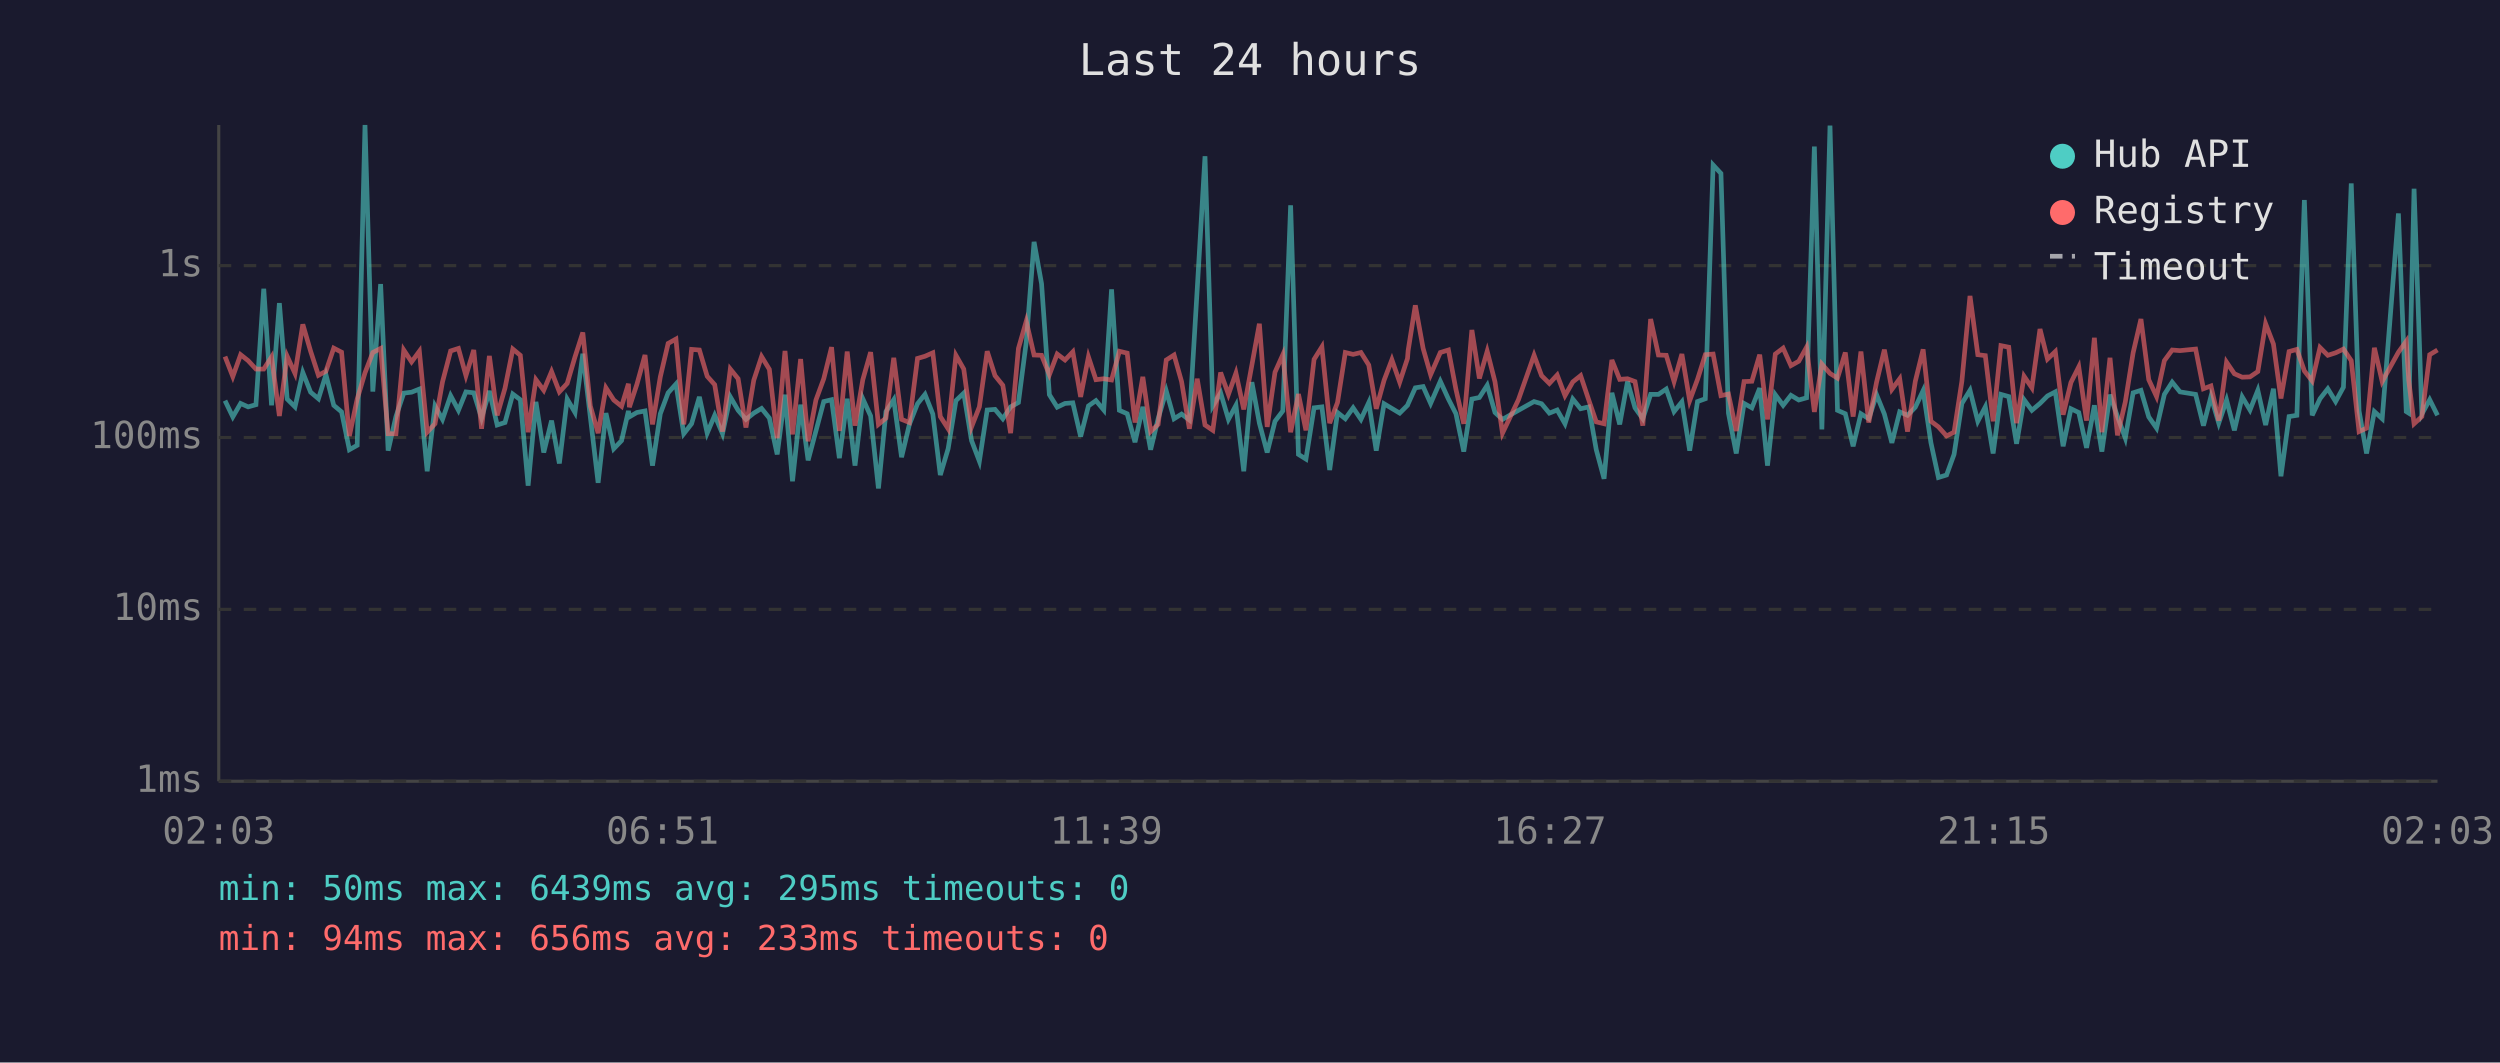
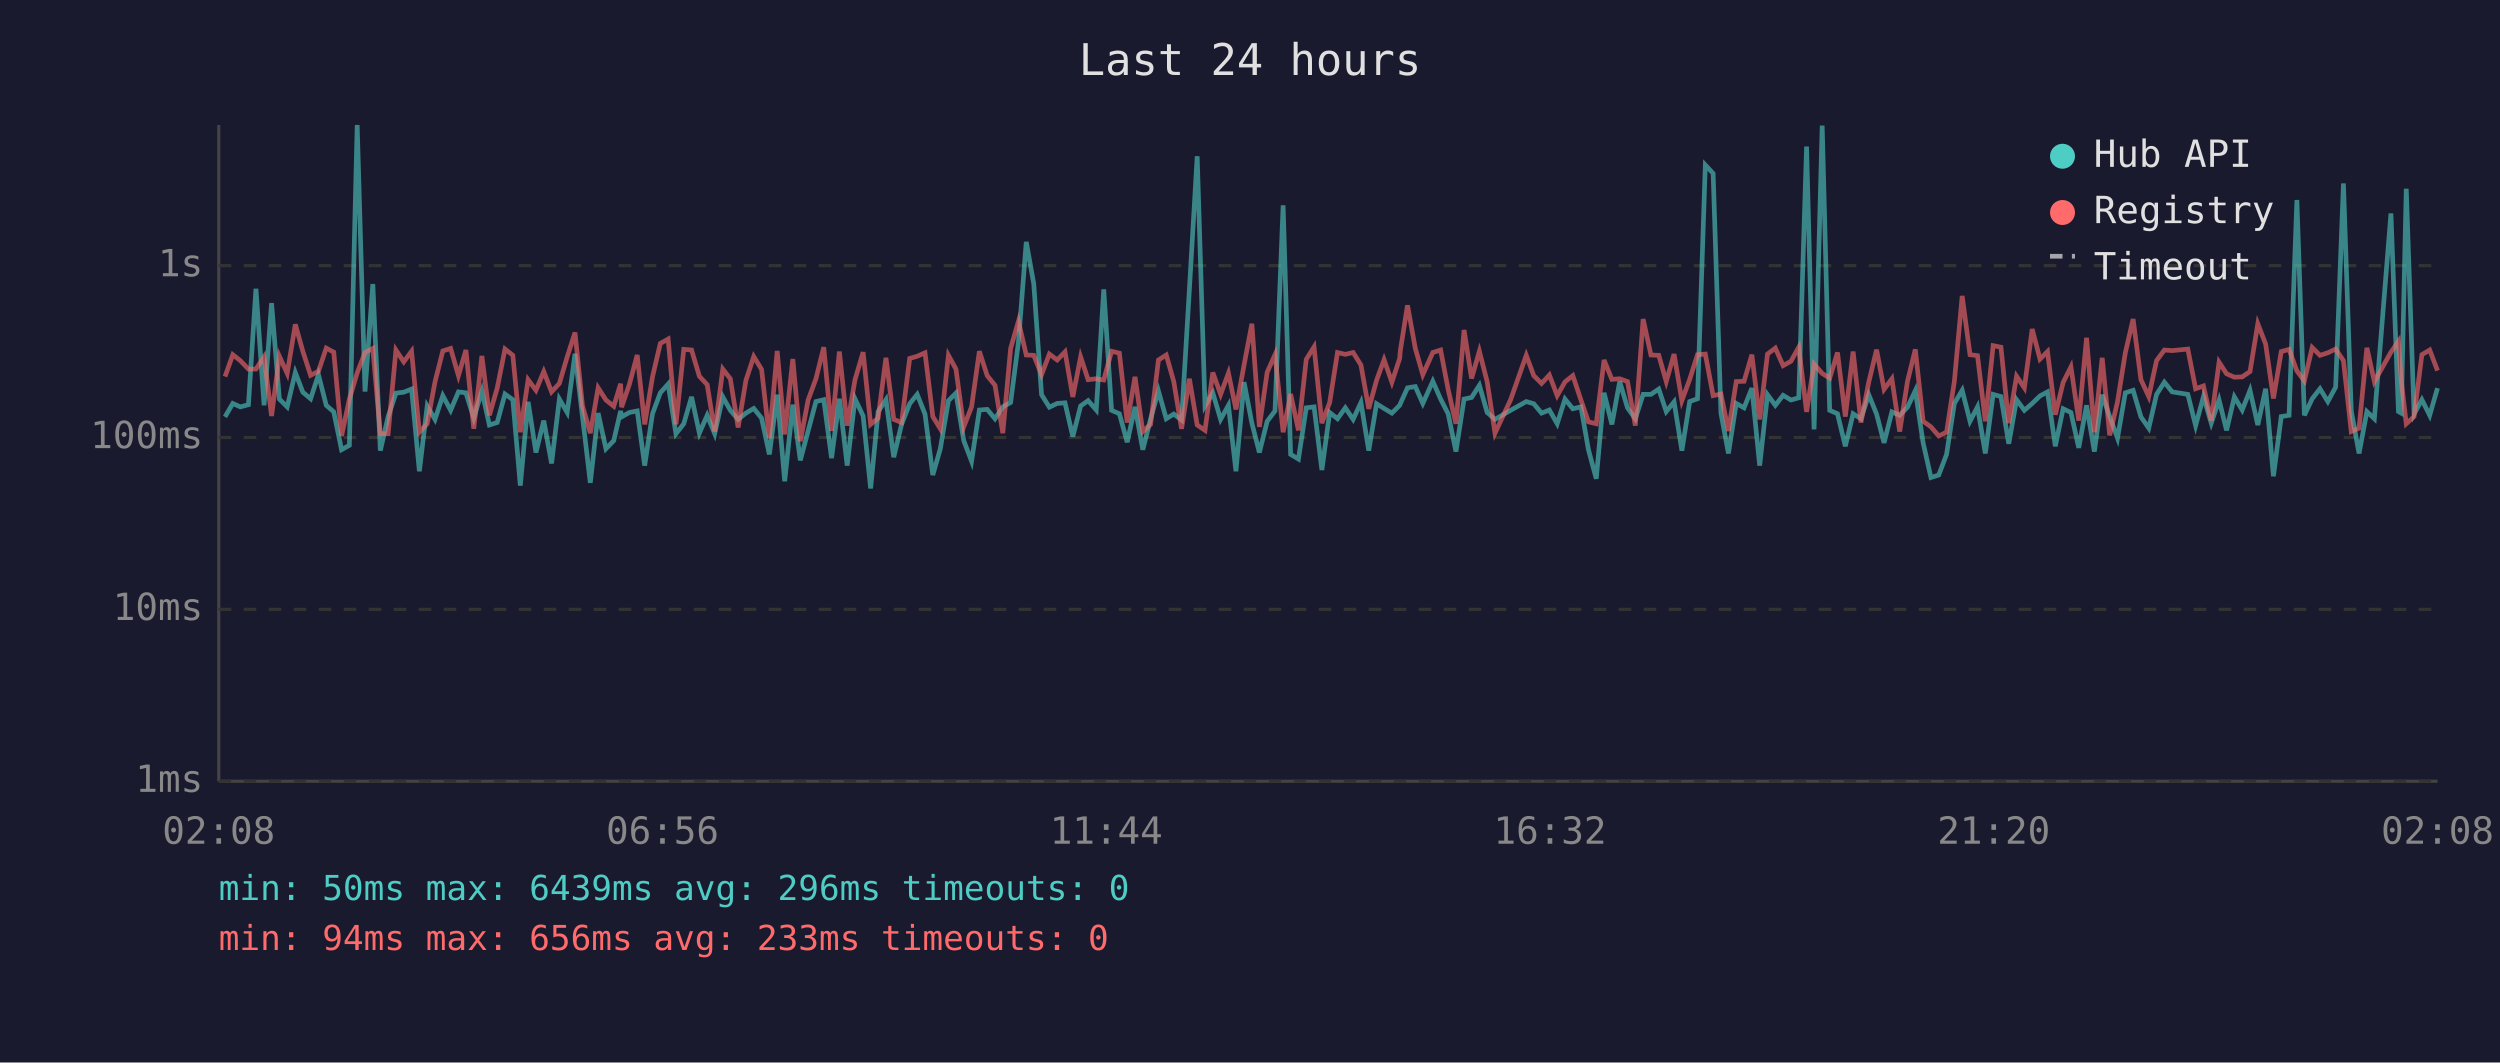
<svg xmlns="http://www.w3.org/2000/svg" viewBox="0 0 800 340" font-family="monospace" font-size="12">
  <rect width="800" height="340" fill="#1a1a2e" />
  <text x="400" y="24" fill="#e0e0e0" font-size="14" text-anchor="middle">Last 24 hours</text>
  <line x1="70" y1="40" x2="70" y2="250" stroke="#444" stroke-width="1" />
  <line x1="70" y1="250" x2="780" y2="250" stroke="#444" stroke-width="1" />
  <line x1="70" y1="250" x2="780" y2="250" stroke="#333" stroke-width="1" stroke-dasharray="4" />
  <text x="65" y="250" fill="#888" text-anchor="end" dominant-baseline="middle">1ms</text>
  <line x1="70" y1="195" x2="780" y2="195" stroke="#333" stroke-width="1" stroke-dasharray="4" />
  <text x="65" y="195" fill="#888" text-anchor="end" dominant-baseline="middle">10ms</text>
  <line x1="70" y1="140" x2="780" y2="140" stroke="#333" stroke-width="1" stroke-dasharray="4" />
  <text x="65" y="140" fill="#888" text-anchor="end" dominant-baseline="middle">100ms</text>
  <line x1="70" y1="85" x2="780" y2="85" stroke="#333" stroke-width="1" stroke-dasharray="4" />
  <text x="65" y="85" fill="#888" text-anchor="end" dominant-baseline="middle">1s</text>
-   <text x="70" y="270" fill="#888" text-anchor="middle">02:03</text>
-   <text x="212" y="270" fill="#888" text-anchor="middle">06:51</text>
-   <text x="354" y="270" fill="#888" text-anchor="middle">11:39</text>
-   <text x="496" y="270" fill="#888" text-anchor="middle">16:27</text>
-   <text x="638" y="270" fill="#888" text-anchor="middle">21:15</text>
-   <text x="780" y="270" fill="#888" text-anchor="middle">02:03</text>
-   <polyline points="72.0,128.2 74.5,133.4 77.0,129.1 79.4,130.2 81.9,129.5 84.4,92.4 86.9,129.7 89.4,97.0 91.9,127.7 94.4,130.2 96.9,119.2 99.4,125.5 101.9,127.6 104.3,119.9 106.8,129.7 109.3,131.8 111.8,143.9 114.3,142.5 116.8,40.0 119.3,125.3 121.8,90.9 124.2,144.2 126.7,133.3 129.2,125.8 131.7,125.5 134.2,124.5 136.7,150.8 139.2,129.9 141.6,134.2 144.2,126.6 146.7,131.3 149.1,125.4 151.6,125.7 154.1,133.8 156.6,125.1 159.1,136.0 161.6,135.2 164.1,126.1 166.5,127.9 169.0,155.4 171.5,128.6 174.0,144.8 176.5,134.6 179.0,148.3 181.5,127.7 184.0,132.0 186.5,113.2 188.9,133.4 191.4,154.5 193.9,132.2 196.4,143.6 198.9,141.0 201.1,131.5 201.4,133.4 203.8,132.0 206.4,131.5 208.8,149.0 211.3,132.4 213.8,125.7 216.3,122.9 218.8,138.8 221.3,135.6 223.8,127.0 226.3,138.6 228.7,132.9 231.2,138.8 233.7,127.0 236.2,131.3 238.7,134.2 241.2,132.2 243.7,130.7 246.2,133.8 248.7,145.4 251.2,126.3 253.6,154.0 256.2,129.5 258.6,147.3 261.1,137.9 263.6,128.5 266.1,127.9 268.6,146.6 271.1,127.6 273.6,149.0 276.1,127.6 278.6,133.1 281.1,156.3 283.5,131.7 286.0,127.9 288.5,146.3 291.0,135.8 293.6,129.2 296.0,126.2 298.5,132.5 300.9,152.0 303.4,143.6 305.9,128.2 308.4,125.8 310.9,141.0 313.4,147.6 315.9,131.2 318.4,131.0 320.9,134.0 323.4,130.2 325.9,128.8 328.4,109.5 330.9,77.4 333.3,90.8 335.8,126.3 338.3,130.3 340.8,129.1 343.3,128.9 345.8,139.7 348.3,129.9 350.7,128.2 353.2,131.2 355.7,92.6 358.2,131.3 360.7,132.4 363.2,141.5 365.7,130.2 368.2,143.9 370.6,134.0 373.2,125.1 375.7,134.0 378.1,132.5 380.6,134.4 383.1,92.7 385.6,50.0 388.1,129.9 390.6,125.7 393.1,134.2 395.5,129.7 398.0,150.8 400.6,122.3 403.0,135.4 405.5,144.8 408.0,134.8 410.5,131.5 413.0,65.7 415.5,145.4 417.9,146.9 420.5,130.5 423.0,130.2 425.5,150.4 428.0,132.0 430.5,134.0 433.0,130.5 435.5,134.2 438.0,128.8 440.4,144.2 442.9,129.2 445.4,130.7 447.9,132.2 450.4,129.7 450.6,129.2 452.9,124.1 455.4,123.7 457.8,129.1 460.9,122.0 463.5,127.7 465.9,132.4 468.4,144.5 471.0,127.7 473.4,127.2 475.9,123.3 478.4,132.0 480.8,134.2 485.9,131.3 490.9,128.5 493.3,129.2 495.8,132.2 498.3,131.2 500.8,135.6 503.3,127.7 505.8,130.8 508.4,130.2 510.8,143.9 513.3,153.2 515.8,125.7 518.3,135.8 520.8,122.1 523.2,130.5 525.7,134.0 528.2,126.2 530.7,126.2 533.2,124.5 535.7,131.7 538.2,128.6 540.7,144.2 543.2,128.5 545.7,127.6 548.2,52.8 550.7,55.5 553.1,132.2 555.6,145.1 558.1,129.1 560.6,130.5 563.1,124.2 565.6,149.0 568.1,126.3 570.6,129.7 573.1,126.5 575.6,128.0 578.1,127.3 580.6,46.9 583.0,137.4 585.6,40.2 588.0,131.3 590.5,132.4 593.0,142.8 595.5,132.4 598.0,134.0 600.5,126.3 603.0,132.5 605.4,141.7 607.9,131.8 610.4,132.9 612.9,130.3 615.4,125.0 617.9,141.7 620.3,152.8 622.9,152.0 625.3,145.4 627.8,129.1 630.4,124.9 632.9,134.8 635.3,130.2 637.8,145.1 640.3,126.2 642.8,126.9 645.3,142.0 647.7,127.9 650.2,131.3 652.8,129.1 655.2,126.7 657.7,125.4 660.2,142.8 662.7,130.8 665.2,132.0 667.7,143.3 670.2,129.7 672.6,144.5 675.2,126.3 677.6,133.3 680.1,140.2 682.6,125.7 685.1,124.9 687.6,133.4 690.1,137.0 692.6,126.2 695.1,122.3 697.6,125.4 702.6,126.2 705.1,136.2 707.5,126.9 710.0,135.4 712.5,128.0 715.0,137.7 717.5,127.0 720.0,131.2 722.5,124.9 725.0,136.0 727.5,124.4 729.9,152.4 732.5,133.3 735.0,132.9 737.4,64.0 739.9,132.9 742.4,127.6 744.9,124.4 747.4,128.5 749.9,123.9 752.4,58.7 754.9,131.5 757.3,145.1 759.8,131.7 762.3,134.0 767.5,68.3 770.0,131.7 770.8,132.2 772.5,60.4 775.0,132.5 777.5,127.9 780.0,132.9" fill="none" stroke="#4ecdc4" stroke-width="1.5" opacity="0.6" />
-   <polyline points="72.0,114.1 74.5,120.5 77.0,113.5 79.4,115.4 81.9,118.1 84.4,118.1 86.9,114.2 89.4,133.1 91.9,114.0 94.4,119.5 96.9,103.8 99.4,112.4 101.9,120.1 104.3,118.8 106.8,111.4 109.3,112.7 111.8,139.5 114.3,127.7 116.8,119.3 119.3,112.8 121.8,111.5 124.2,138.8 126.7,138.8 129.2,112.0 131.7,115.8 134.2,112.4 136.7,138.3 139.2,135.6 141.6,122.2 144.2,112.3 146.7,111.5 149.1,120.2 151.6,112.0 154.1,137.2 156.6,113.9 159.1,132.9 161.6,124.2 164.1,111.7 166.5,113.7 169.0,138.3 171.5,121.5 174.0,124.9 176.5,118.9 179.0,125.4 181.5,122.7 184.0,114.2 186.5,106.4 188.9,129.9 191.4,138.6 193.9,124.1 196.4,128.0 198.9,130.0 201.1,122.8 201.4,130.3 203.8,123.0 206.4,113.6 208.8,135.8 211.3,120.6 213.8,109.9 216.3,108.5 218.8,135.8 221.3,111.8 223.8,112.0 226.3,120.4 228.7,123.1 231.2,138.1 233.7,118.1 236.2,121.2 238.7,136.8 241.2,121.7 243.7,114.1 246.2,118.2 248.7,140.2 251.2,112.3 253.6,139.0 256.2,114.9 258.6,141.2 261.1,128.0 263.6,121.2 266.1,111.1 268.6,137.9 271.1,112.5 273.6,136.2 276.1,121.5 278.6,112.7 281.1,135.8 283.5,133.8 286.0,114.5 288.5,134.2 291.0,135.2 293.6,114.7 296.0,114.0 298.5,112.9 300.9,133.3 303.4,137.2 305.9,113.7 308.4,118.1 310.9,136.6 313.4,130.2 315.9,112.4 318.4,120.2 320.9,123.3 323.4,138.6 325.9,111.5 328.4,102.8 330.9,113.6 333.3,113.7 335.8,119.9 338.3,113.3 340.8,115.2 343.3,112.6 345.8,127.0 348.3,114.2 350.7,121.5 353.2,121.2 355.7,121.6 358.2,112.4 360.7,113.0 363.2,135.2 365.7,120.6 368.2,138.1 370.6,135.8 373.2,115.2 375.7,113.6 378.1,122.1 380.6,137.2 383.1,121.2 385.6,136.0 388.1,137.7 390.6,119.2 393.1,126.2 395.5,119.4 398.0,131.0 400.6,116.8 403.0,103.6 405.5,136.6 408.0,119.1 410.5,113.5 413.0,138.3 415.5,126.1 417.9,137.7 420.5,115.0 423.0,111.0 425.5,135.4 428.0,128.8 430.5,112.8 433.0,113.4 435.5,112.8 438.0,116.8 440.4,130.8 442.9,121.7 445.4,115.1 447.9,122.3 450.4,114.7 450.6,112.2 452.9,97.7 455.4,111.5 457.8,119.9 460.9,112.8 463.5,112.0 465.9,124.6 468.4,135.6 471.0,105.6 473.4,121.1 475.9,112.4 478.4,122.2 480.8,138.6 485.9,127.9 490.9,113.7 493.3,120.2 495.8,122.7 498.3,120.0 500.8,126.6 503.3,122.2 505.8,120.2 508.4,128.0 510.8,135.0 513.3,135.6 515.8,115.2 518.3,121.4 520.8,121.2 523.2,122.1 525.7,136.2 528.2,102.1 530.7,113.6 533.2,113.7 535.7,122.1 538.2,113.3 540.7,128.2 543.2,121.4 545.7,113.5 548.2,113.3 550.7,126.6 553.1,126.1 555.6,137.9 558.1,122.1 560.6,122.0 563.1,113.5 565.6,134.2 568.1,113.3 570.6,111.4 573.1,117.0 575.6,115.6 578.1,111.1 580.6,131.8 583.0,116.5 585.6,119.5 588.0,121.0 590.5,112.8 593.0,133.3 595.5,112.5 598.0,135.2 600.5,122.3 603.0,111.9 605.4,124.6 607.9,121.2 610.4,138.1 612.9,122.0 615.4,111.8 617.9,134.8 620.3,136.6 622.9,139.5 625.3,138.3 627.8,122.0 630.4,94.7 632.9,113.5 635.3,113.8 637.8,134.8 640.3,110.6 642.8,111.1 645.3,135.4 647.7,120.4 650.2,124.1 652.8,105.3 655.2,114.9 657.7,112.5 660.2,132.7 662.7,122.4 665.2,117.4 667.7,134.6 670.2,108.1 672.6,138.3 675.2,114.5 677.6,139.3 680.1,128.6 682.6,112.9 685.1,102.1 687.6,121.5 690.1,126.9 692.6,115.4 695.1,112.0 697.6,112.2 702.6,111.7 705.1,124.4 707.5,123.5 710.0,134.6 712.5,115.9 715.0,119.6 717.5,120.7 720.0,120.6 722.5,118.9 725.0,103.6 727.5,110.1 729.9,127.5 732.5,112.5 735.0,111.8 737.4,118.7 739.9,121.9 742.4,111.2 744.9,113.7 747.4,112.9 749.9,111.7 752.4,115.4 754.9,138.1 757.3,137.0 759.8,111.3 762.3,122.1 767.5,112.7 770.0,109.2 770.8,121.7 772.5,135.6 775.0,133.3 777.5,113.5 780.0,112.0" fill="none" stroke="#ff6b6b" stroke-width="1.5" opacity="0.6" />
+   <text x="70" y="270" fill="#888" text-anchor="middle">02:08</text>
+   <text x="212" y="270" fill="#888" text-anchor="middle">06:56</text>
+   <text x="354" y="270" fill="#888" text-anchor="middle">11:44</text>
+   <text x="496" y="270" fill="#888" text-anchor="middle">16:32</text>
+   <text x="638" y="270" fill="#888" text-anchor="middle">21:20</text>
+   <text x="780" y="270" fill="#888" text-anchor="middle">02:08</text>
+   <polyline points="72.0,133.4 74.5,129.1 76.9,130.2 79.5,129.5 81.9,92.4 84.5,129.7 86.9,97.0 89.4,127.7 91.9,130.2 94.5,119.2 96.9,125.5 99.4,127.6 101.9,119.9 104.4,129.7 106.8,131.8 109.3,143.9 111.8,142.5 114.3,40.0 116.8,125.3 119.3,90.9 121.7,144.2 124.2,133.3 126.7,125.8 129.2,125.5 131.7,124.5 134.2,150.8 136.7,129.9 139.2,134.2 141.7,126.6 144.2,131.3 146.7,125.4 149.1,125.7 151.6,133.8 154.2,125.1 156.6,136.0 159.1,135.2 161.6,126.1 164.1,127.9 166.5,155.4 169.0,128.6 171.5,144.8 174.0,134.6 176.5,148.3 179.0,127.7 181.5,132.0 184.0,113.2 186.4,133.4 188.9,154.5 191.4,132.2 193.9,143.6 196.4,141.0 198.6,131.5 198.9,133.4 201.4,132.0 203.9,131.5 206.3,149.0 208.8,132.4 211.3,125.7 213.8,122.9 216.3,138.8 218.8,135.6 221.3,127.0 223.8,138.6 226.3,132.9 228.7,138.8 231.3,127.0 233.7,131.3 236.2,134.2 238.7,132.2 241.2,130.7 243.7,133.8 246.2,145.4 248.7,126.3 251.1,154.0 253.7,129.5 256.1,147.3 258.6,137.9 261.1,128.5 263.6,127.9 266.1,146.6 268.6,127.6 271.1,149.0 273.6,127.6 276.2,133.1 278.6,156.3 281.0,131.7 283.5,127.9 286.0,146.3 288.5,135.8 291.1,129.2 293.5,126.2 296.0,132.5 298.5,152.0 300.9,143.6 303.5,128.2 305.9,125.8 308.4,141.0 310.9,147.6 313.4,131.2 315.9,131.0 318.4,134.0 320.9,130.2 323.4,128.8 325.9,109.5 328.4,77.4 330.8,90.8 333.3,126.3 335.8,130.3 338.3,129.1 340.8,128.9 343.3,139.7 345.8,129.9 348.2,128.2 350.8,131.2 353.2,92.6 355.7,131.3 358.2,132.4 360.7,141.5 363.2,130.2 365.7,143.9 368.2,134.0 370.7,125.1 373.2,134.0 375.6,132.5 378.1,134.4 380.6,92.7 383.1,50.0 385.6,129.9 388.1,125.7 390.6,134.2 393.1,129.7 395.5,150.8 398.1,122.3 400.6,135.4 403.0,144.8 405.5,134.8 408.0,131.5 410.6,65.7 413.0,145.4 415.5,146.9 418.0,130.5 420.5,130.2 423.0,150.4 425.5,132.0 428.0,134.0 430.5,130.5 433.0,134.2 435.5,128.8 438.0,144.2 440.5,129.2 442.9,130.7 445.4,132.2 447.9,129.7 448.1,129.2 450.4,124.1 452.9,123.7 455.3,129.1 458.5,122.0 461.0,127.7 463.4,132.4 465.9,144.5 468.5,127.7 470.9,127.2 473.4,123.3 475.9,132.0 478.4,134.2 483.4,131.3 488.4,128.5 490.8,129.2 493.3,132.2 495.8,131.2 498.3,135.6 500.8,127.7 503.3,130.8 505.9,130.2 508.3,143.9 510.8,153.2 513.3,125.7 515.8,135.8 518.3,122.1 520.8,130.5 523.3,134.0 525.8,126.2 528.3,126.2 530.8,124.5 533.2,131.7 535.7,128.6 538.2,144.2 540.7,128.5 543.2,127.6 545.7,52.8 548.2,55.5 550.7,132.2 553.1,145.1 555.6,129.1 558.1,130.5 560.6,124.2 563.1,149.0 565.6,126.3 568.1,129.7 570.6,126.5 573.1,128.0 575.6,127.3 578.1,46.9 580.5,137.4 583.1,40.2 585.5,131.3 588.0,132.4 590.5,142.8 593.0,132.4 595.5,134.0 598.0,126.3 600.5,132.5 602.9,141.7 605.4,131.8 607.9,132.9 610.4,130.3 612.9,125.0 615.4,141.7 617.9,152.8 620.4,152.0 622.9,145.4 625.4,129.1 627.9,124.9 630.4,134.8 632.8,130.2 635.3,145.1 637.8,126.2 640.3,126.9 642.8,142.0 645.3,127.9 647.8,131.3 650.3,129.1 652.8,126.7 655.2,125.4 657.7,142.8 660.2,130.8 662.7,132.0 665.2,143.3 667.7,129.7 670.2,144.5 672.7,126.3 675.1,133.3 677.6,140.2 680.1,125.7 682.6,124.9 685.1,133.4 687.6,137.0 690.1,126.2 692.6,122.3 695.1,125.4 700.1,126.2 702.6,136.2 705.1,126.9 707.6,135.4 710.1,128.0 712.5,137.7 715.0,127.0 717.5,131.2 720.0,124.9 722.5,136.0 725.0,124.4 727.5,152.4 730.0,133.3 732.5,132.9 735.0,64.0 737.4,132.9 739.9,127.6 742.4,124.4 744.9,128.5 747.4,123.9 749.9,58.7 752.4,131.5 754.9,145.1 757.4,131.7 759.8,134.0 765.1,68.3 767.5,131.7 768.4,132.2 770.0,60.4 772.5,132.5 775.0,127.9 777.5,132.9 780.0,124.2" fill="none" stroke="#4ecdc4" stroke-width="1.5" opacity="0.6" />
+   <polyline points="72.0,120.5 74.5,113.5 76.9,115.4 79.5,118.1 81.9,118.1 84.5,114.2 86.9,133.1 89.4,114.0 91.9,119.5 94.5,103.8 96.9,112.4 99.4,120.1 101.9,118.8 104.4,111.4 106.8,112.7 109.3,139.5 111.8,127.7 114.3,119.3 116.8,112.8 119.3,111.5 121.7,138.8 124.2,138.8 126.7,112.0 129.2,115.8 131.7,112.4 134.2,138.3 136.7,135.6 139.2,122.2 141.7,112.3 144.2,111.5 146.7,120.2 149.1,112.0 151.6,137.2 154.2,113.9 156.6,132.9 159.1,124.2 161.6,111.7 164.1,113.7 166.5,138.3 169.0,121.5 171.5,124.9 174.0,118.9 176.5,125.4 179.0,122.7 181.5,114.2 184.0,106.4 186.4,129.9 188.9,138.6 191.4,124.1 193.9,128.0 196.4,130.0 198.6,122.8 198.9,130.3 201.4,123.0 203.9,113.6 206.3,135.8 208.8,120.6 211.3,109.9 213.8,108.5 216.3,135.8 218.8,111.8 221.3,112.0 223.8,120.4 226.3,123.1 228.7,138.1 231.3,118.1 233.7,121.2 236.2,136.8 238.7,121.7 241.2,114.1 243.7,118.2 246.2,140.2 248.7,112.3 251.1,139.0 253.7,114.9 256.1,141.2 258.6,128.0 261.1,121.2 263.6,111.1 266.1,137.9 268.6,112.5 271.1,136.2 273.6,121.5 276.2,112.7 278.6,135.8 281.0,133.8 283.5,114.5 286.0,134.2 288.5,135.2 291.1,114.7 293.5,114.0 296.0,112.9 298.5,133.3 300.9,137.2 303.5,113.7 305.9,118.1 308.4,136.6 310.9,130.2 313.4,112.4 315.9,120.2 318.4,123.3 320.9,138.6 323.4,111.5 325.9,102.8 328.4,113.6 330.8,113.7 333.3,119.9 335.8,113.3 338.3,115.2 340.8,112.6 343.3,127.0 345.8,114.2 348.2,121.5 350.8,121.2 353.2,121.6 355.7,112.4 358.2,113.0 360.7,135.2 363.2,120.6 365.7,138.1 368.2,135.8 370.7,115.2 373.2,113.6 375.6,122.1 378.1,137.2 380.6,121.2 383.1,136.0 385.6,137.7 388.1,119.2 390.6,126.2 393.1,119.4 395.5,131.0 398.1,116.8 400.6,103.6 403.0,136.6 405.5,119.1 408.0,113.5 410.6,138.3 413.0,126.1 415.5,137.7 418.0,115.0 420.5,111.0 423.0,135.4 425.5,128.8 428.0,112.8 430.5,113.4 433.0,112.8 435.5,116.8 438.0,130.8 440.5,121.7 442.9,115.1 445.4,122.3 447.9,114.7 448.1,112.2 450.4,97.7 452.9,111.5 455.3,119.9 458.5,112.8 461.0,112.0 463.4,124.6 465.9,135.6 468.5,105.6 470.9,121.1 473.4,112.4 475.9,122.2 478.4,138.6 483.4,127.9 488.4,113.7 490.8,120.2 493.3,122.7 495.8,120.0 498.3,126.6 500.8,122.2 503.3,120.2 505.9,128.0 508.3,135.0 510.8,135.6 513.3,115.2 515.8,121.4 518.3,121.2 520.8,122.1 523.3,136.2 525.8,102.1 528.3,113.6 530.8,113.7 533.2,122.1 535.7,113.3 538.2,128.2 540.7,121.4 543.2,113.5 545.7,113.3 548.2,126.6 550.7,126.1 553.1,137.9 555.6,122.1 558.1,122.0 560.6,113.5 563.1,134.2 565.6,113.3 568.1,111.4 570.6,117.0 573.1,115.6 575.6,111.1 578.1,131.8 580.5,116.5 583.1,119.5 585.5,121.0 588.0,112.8 590.5,133.3 593.0,112.5 595.5,135.2 598.0,122.3 600.5,111.9 602.9,124.6 605.4,121.2 607.9,138.1 610.4,122.0 612.9,111.8 615.4,134.8 617.9,136.6 620.4,139.5 622.9,138.3 625.4,122.0 627.9,94.7 630.4,113.5 632.8,113.8 635.3,134.8 637.8,110.6 640.3,111.1 642.8,135.4 645.3,120.4 647.8,124.1 650.3,105.3 652.8,114.9 655.2,112.5 657.7,132.7 660.2,122.4 662.7,117.4 665.2,134.6 667.7,108.1 670.2,138.3 672.7,114.5 675.1,139.3 677.6,128.6 680.1,112.9 682.6,102.1 685.1,121.5 687.6,126.9 690.1,115.4 692.6,112.0 695.1,112.2 700.1,111.7 702.6,124.4 705.1,123.5 707.6,134.6 710.1,115.9 712.5,119.6 715.0,120.7 717.5,120.6 720.0,118.9 722.5,103.6 725.0,110.1 727.5,127.5 730.0,112.5 732.5,111.8 735.0,118.7 737.4,121.9 739.9,111.2 742.4,113.7 744.9,112.9 747.4,111.7 749.9,115.4 752.4,138.1 754.9,137.0 757.4,111.3 759.8,122.1 765.1,112.7 767.5,109.2 768.4,121.7 770.0,135.6 772.5,133.3 775.0,113.5 777.5,112.0 780.0,118.6" fill="none" stroke="#ff6b6b" stroke-width="1.5" opacity="0.6" />
  <circle cx="660" cy="50" r="4" fill="#4ecdc4" />
  <text x="670" y="50" fill="#e0e0e0" dominant-baseline="middle">Hub API</text>
  <circle cx="660" cy="68" r="4" fill="#ff6b6b" />
  <text x="670" y="68" fill="#e0e0e0" dominant-baseline="middle">Registry</text>
  <line x1="656" y1="82" x2="664" y2="82" stroke="#e0e0e0" stroke-width="1.5" stroke-dasharray="4,3" opacity="0.7" />
  <text x="670" y="86" fill="#e0e0e0" dominant-baseline="middle">Timeout</text>
-   <text x="70" y="288" fill="#4ecdc4" font-size="11">min: 50ms  max: 6439ms  avg: 295ms  timeouts: 0</text>
+   <text x="70" y="288" fill="#4ecdc4" font-size="11">min: 50ms  max: 6439ms  avg: 296ms  timeouts: 0</text>
  <text x="70" y="304" fill="#ff6b6b" font-size="11">min: 94ms  max: 656ms  avg: 233ms  timeouts: 0</text>
</svg>
